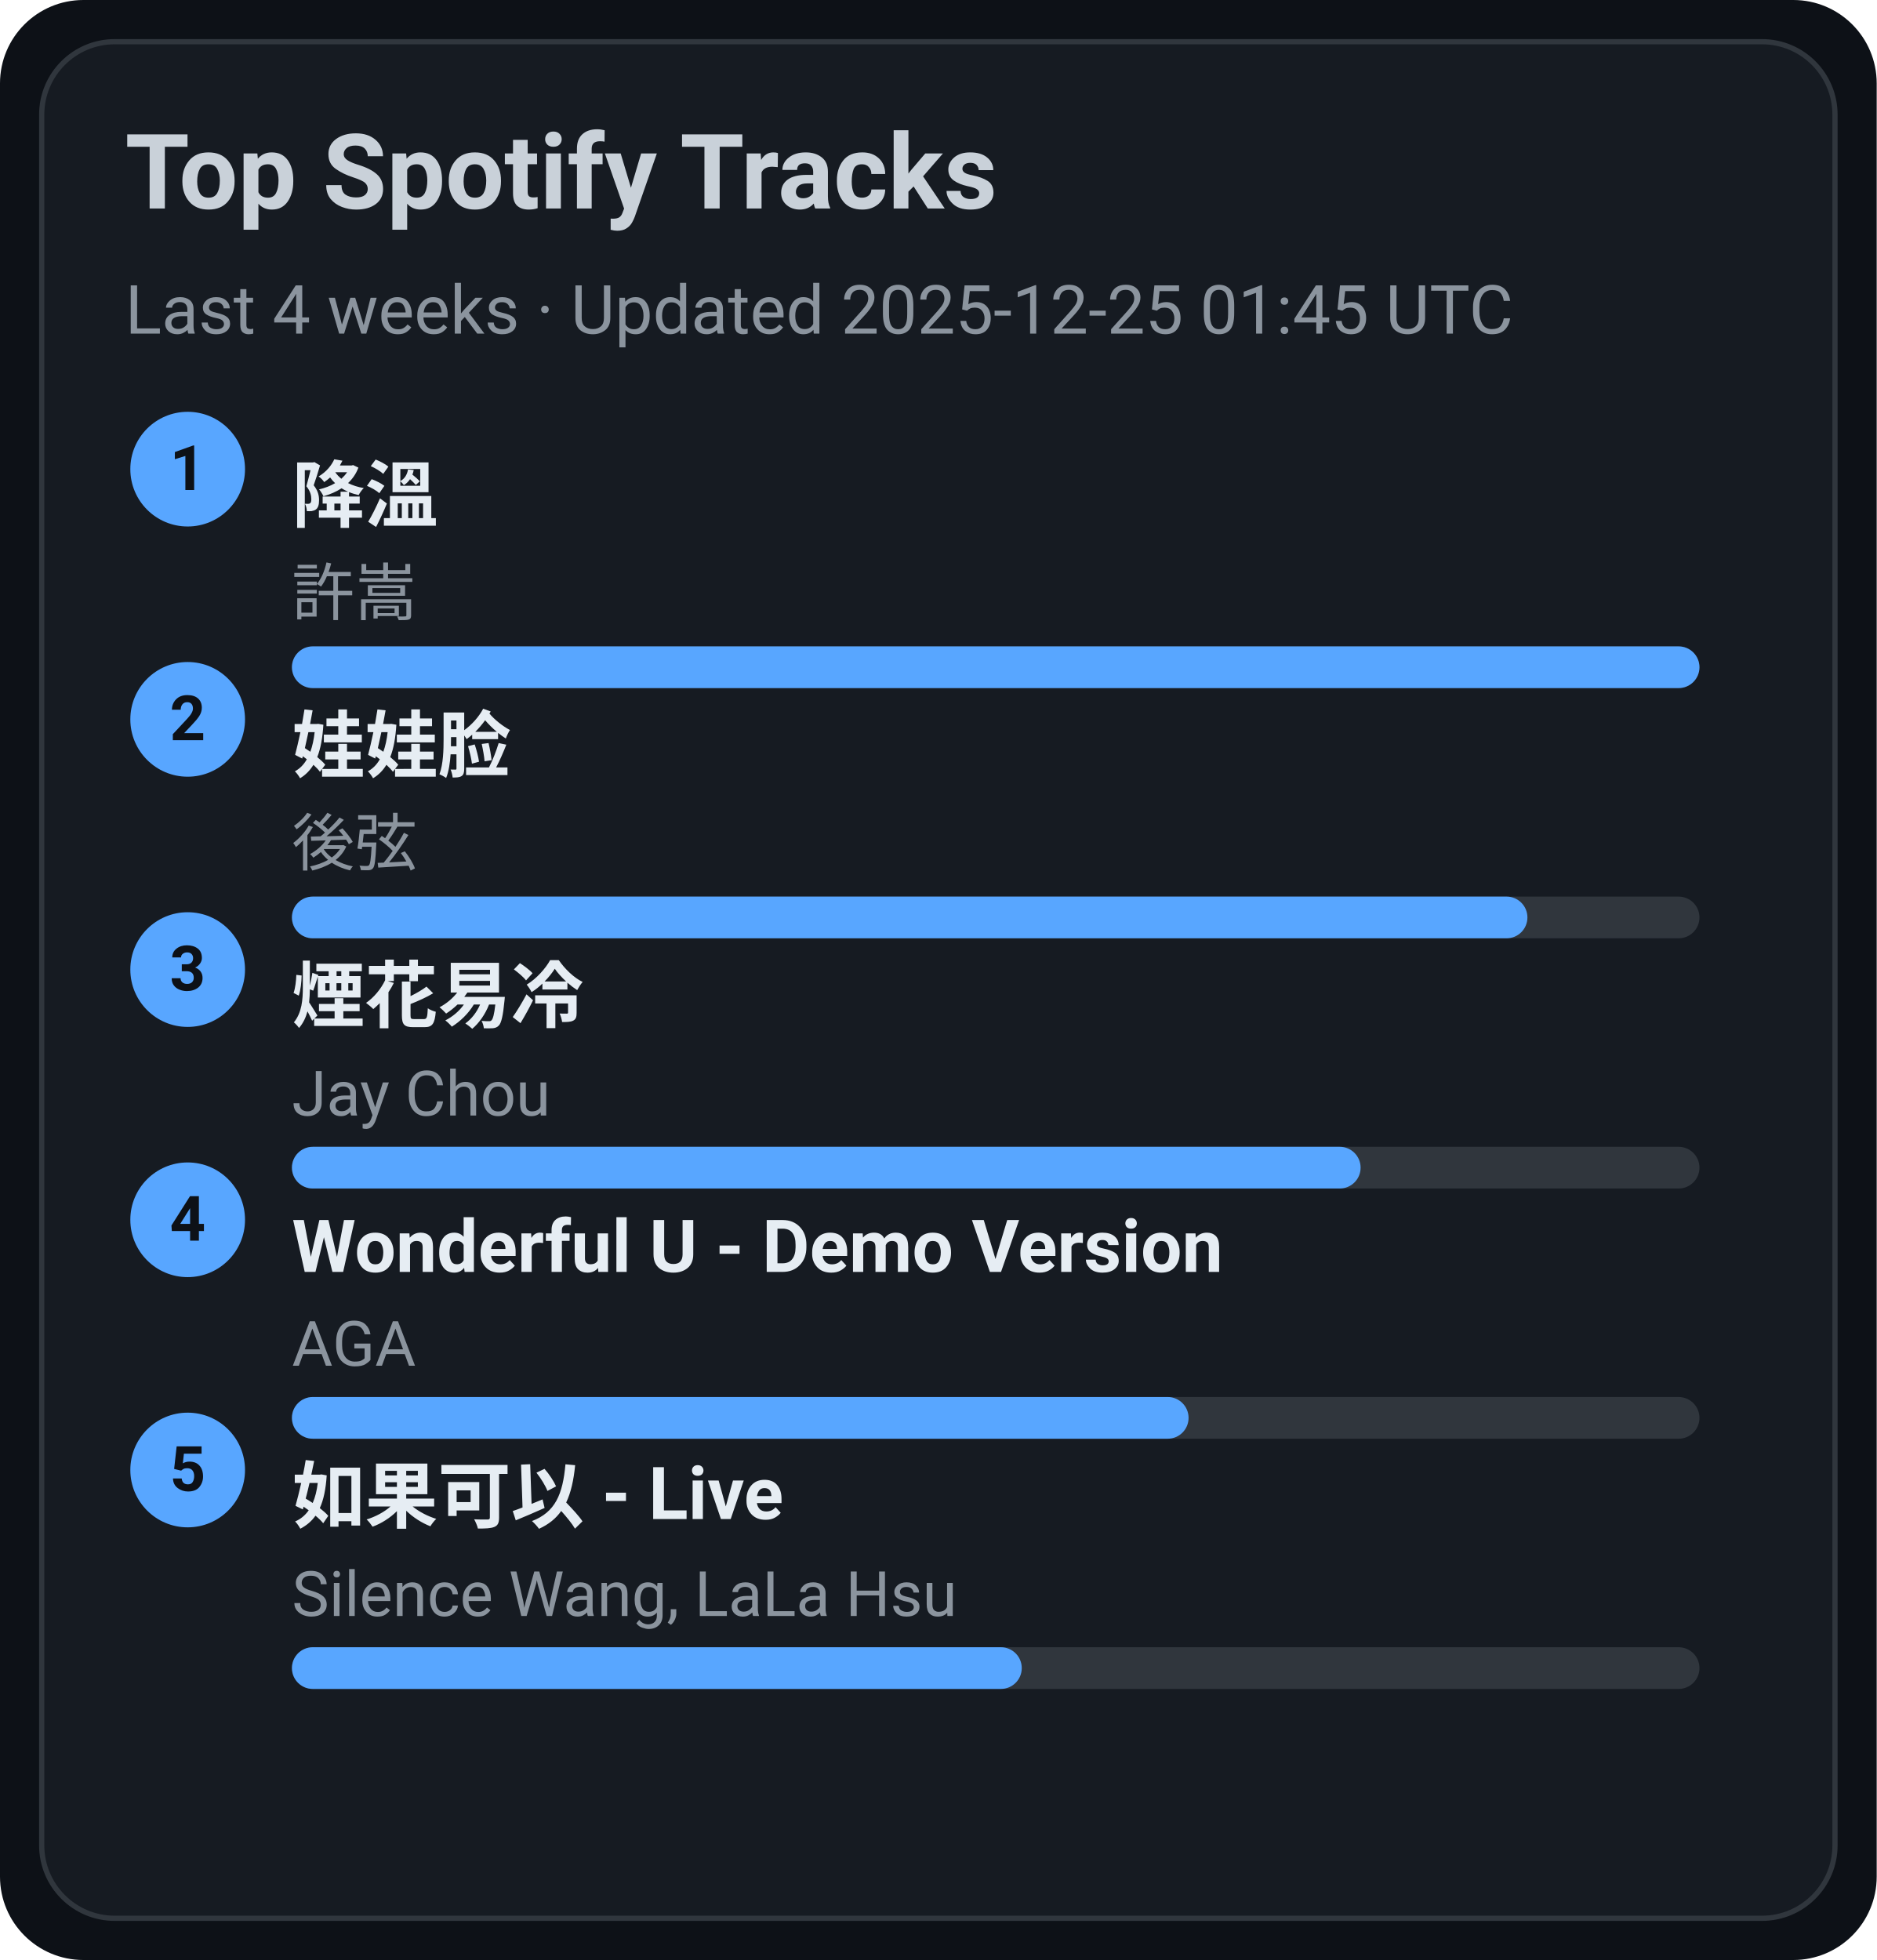
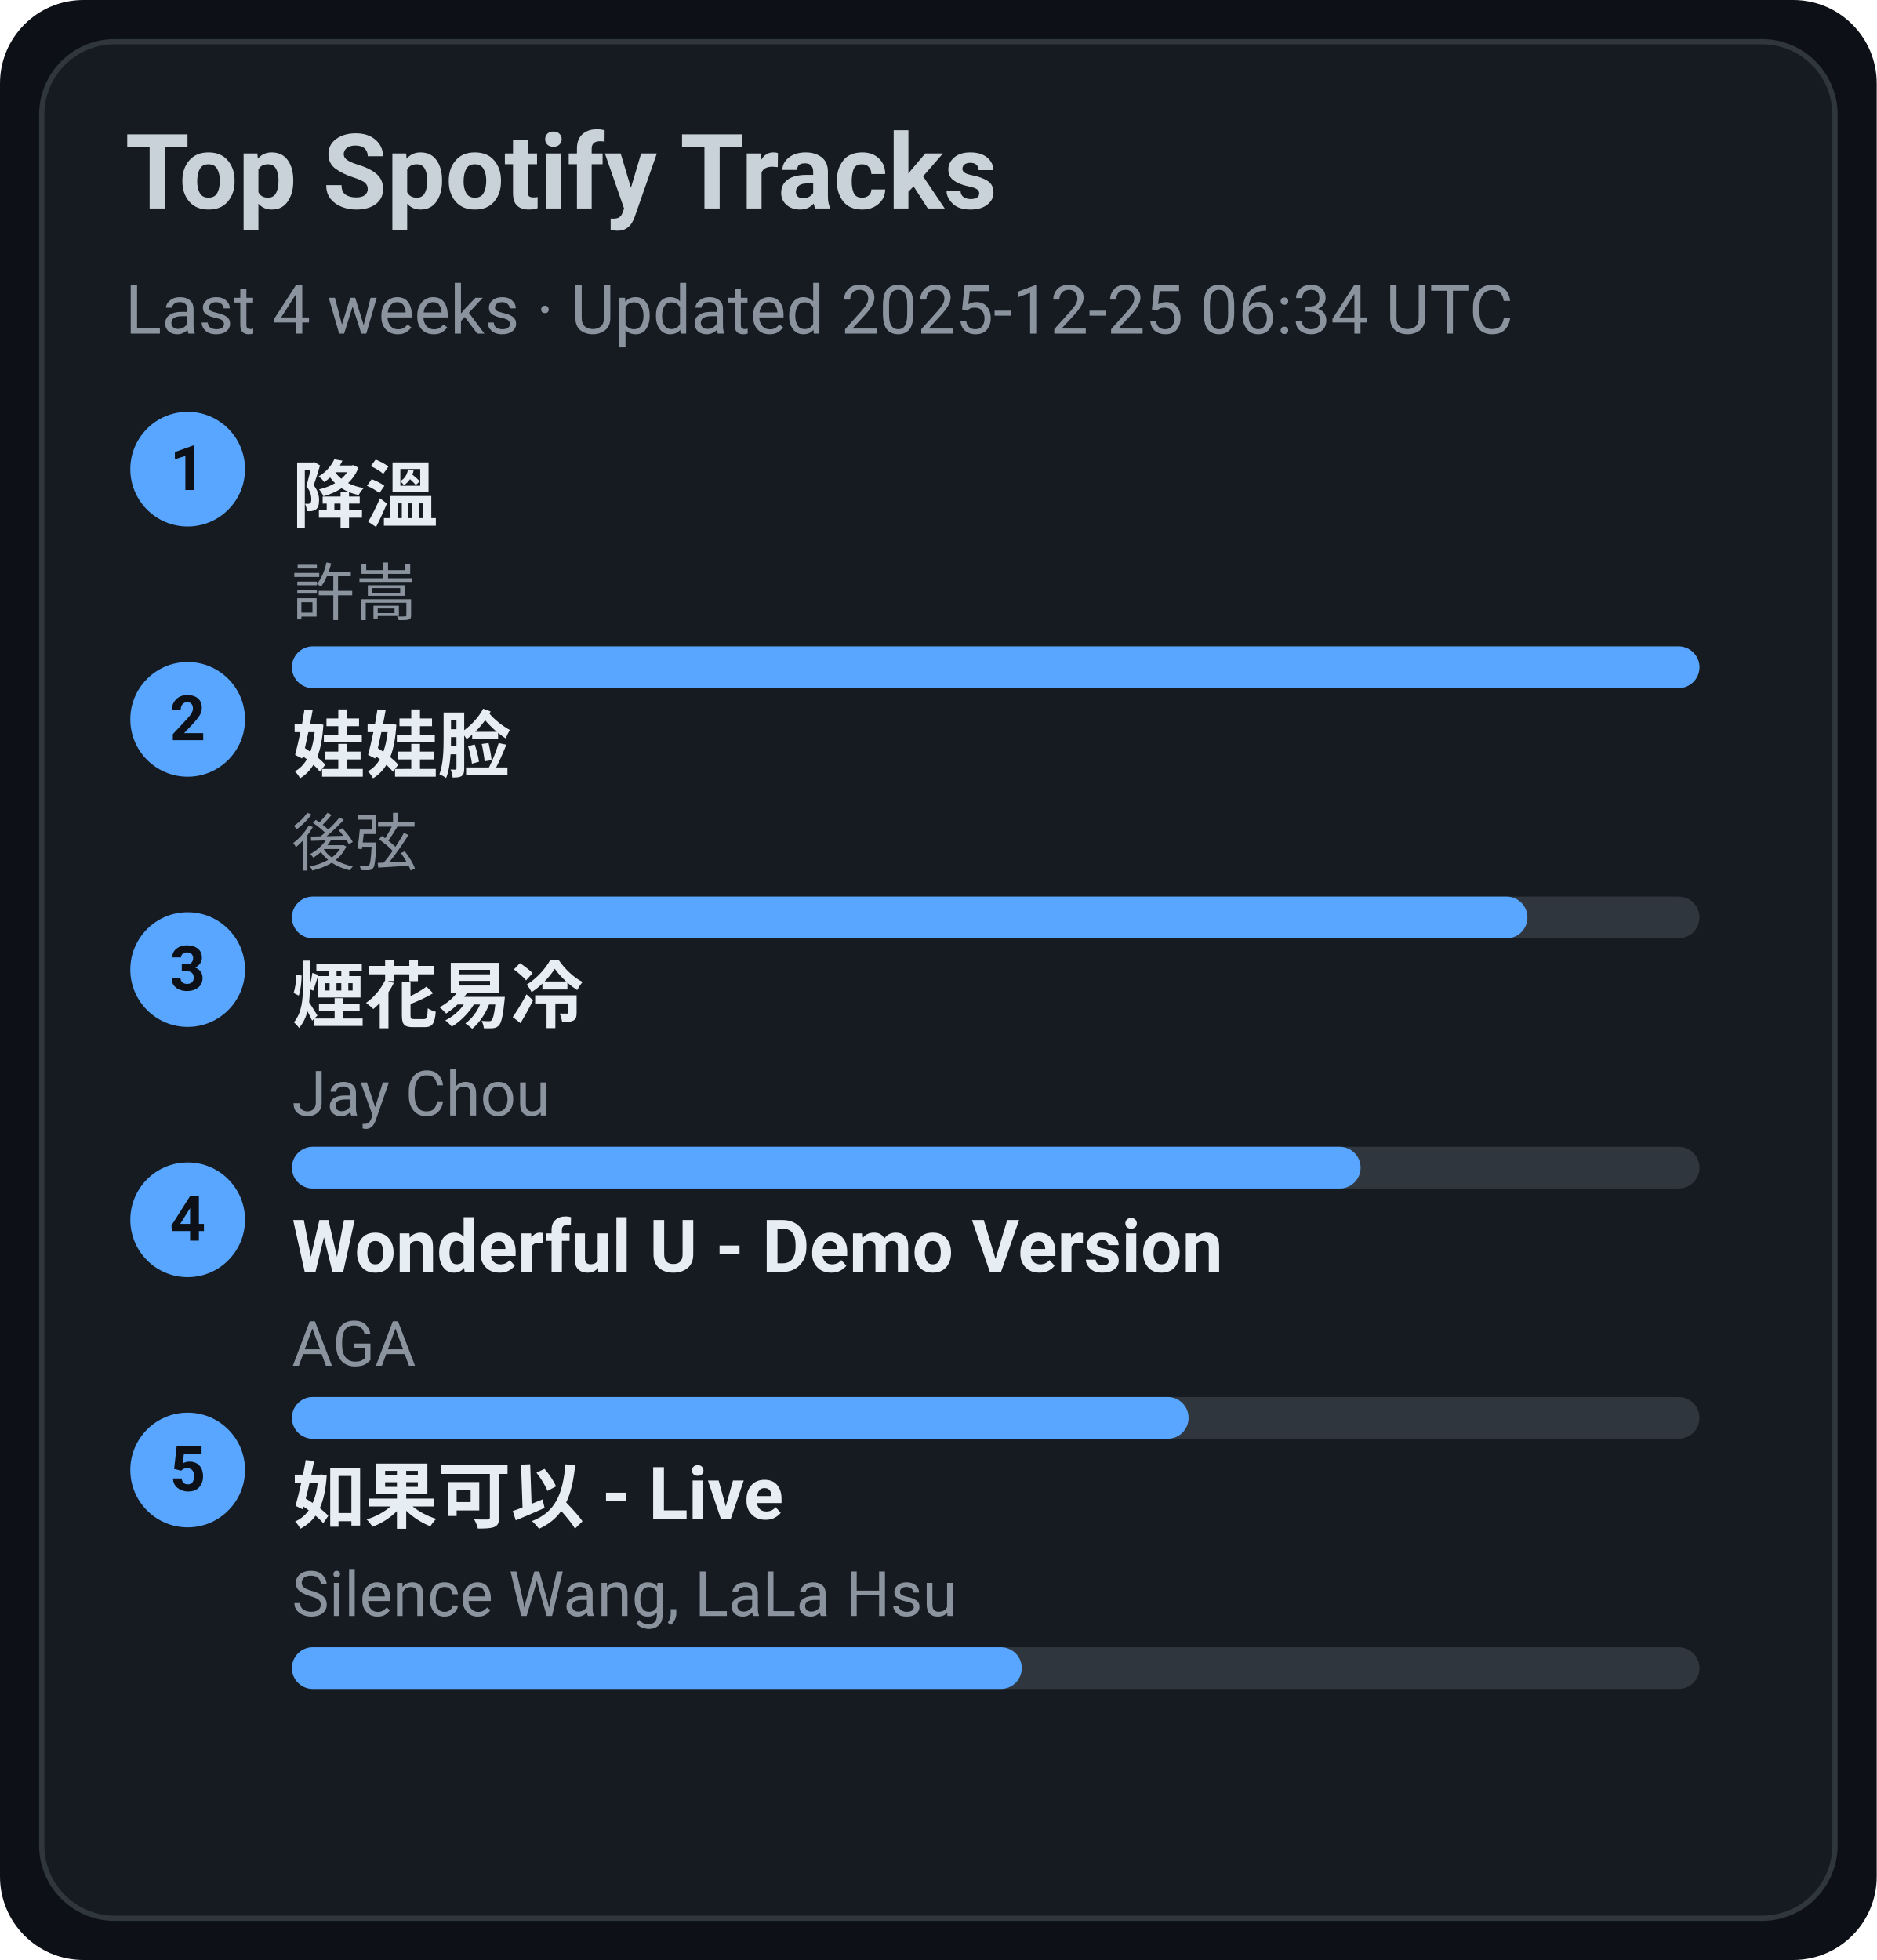
<svg xmlns="http://www.w3.org/2000/svg" width="360" height="376" viewBox="0 0 360 376">
  <style>text{font-family:-apple-system,BlinkMacSystemFont,Segoe UI,Roboto,Ubuntu,Helvetica Neue,Arial,Noto Sans,sans-serif}</style>
  <rect width="360" height="376" rx="16" fill="#0d1117" />
  <rect x="8" y="8" width="344" height="360" rx="14" fill="#161b22" stroke="#30363d" />
  <text x="24" y="40" font-size="20" fill="#c9d1d9" font-weight="600">Top Spotify Tracks</text>
-   <text x="24" y="64" font-size="13" fill="#8b949e">Last 4 weeks · Updated 2025-12-25 01:45 UTC</text>
+   <text x="24" y="64" font-size="13" fill="#8b949e">Last 4 weeks · Updated 2025-12-25 06:34 UTC</text>
  <circle cx="36" cy="90" r="11" fill="#58a6ff" />
  <text x="36" y="94" text-anchor="middle" font-size="12" fill="#0d1117" font-weight="700">1</text>
  <a href="https://open.spotify.com/track/2q9uhrOfyOnBa3oWR1PfYT" target="_blank" rel="noopener noreferrer">
    <text x="56" y="100" font-size="14" fill="#e6edf3" font-weight="600">降溫</text>
  </a>
  <text x="56" y="118" font-size="12" fill="#8b949e">許嵩</text>
  <rect x="56" y="124" width="270" height="8" rx="4" fill="#30363d" />
  <rect x="56" y="124" width="270" height="8" rx="4" fill="#58a6ff" />
  <circle cx="36" cy="138" r="11" fill="#58a6ff" />
  <text x="36" y="142" text-anchor="middle" font-size="12" fill="#0d1117" font-weight="700">2</text>
  <a href="https://open.spotify.com/track/08ouEICweFmqfgPJnRIQkE" target="_blank" rel="noopener noreferrer">
    <text x="56" y="148" font-size="14" fill="#e6edf3" font-weight="600">娃娃脸</text>
  </a>
  <text x="56" y="166" font-size="12" fill="#8b949e">後弦</text>
  <rect x="56" y="172" width="270" height="8" rx="4" fill="#30363d" />
  <rect x="56" y="172" width="237" height="8" rx="4" fill="#58a6ff" />
  <circle cx="36" cy="186" r="11" fill="#58a6ff" />
  <text x="36" y="190" text-anchor="middle" font-size="12" fill="#0d1117" font-weight="700">3</text>
  <a href="https://open.spotify.com/track/24beWW0pQCJEF3IVSpIryu" target="_blank" rel="noopener noreferrer">
    <text x="56" y="196" font-size="14" fill="#e6edf3" font-weight="600">煙花易冷</text>
  </a>
  <text x="56" y="214" font-size="12" fill="#8b949e">Jay Chou</text>
  <rect x="56" y="220" width="270" height="8" rx="4" fill="#30363d" />
  <rect x="56" y="220" width="205" height="8" rx="4" fill="#58a6ff" />
  <circle cx="36" cy="234" r="11" fill="#58a6ff" />
  <text x="36" y="238" text-anchor="middle" font-size="12" fill="#0d1117" font-weight="700">4</text>
  <a href="https://open.spotify.com/track/2eSNpIOFoi1Q8wxw6CycXJ" target="_blank" rel="noopener noreferrer">
    <text x="56" y="244" font-size="14" fill="#e6edf3" font-weight="600">Wonderful U - Demo Version</text>
  </a>
  <text x="56" y="262" font-size="12" fill="#8b949e">AGA</text>
  <rect x="56" y="268" width="270" height="8" rx="4" fill="#30363d" />
  <rect x="56" y="268" width="172" height="8" rx="4" fill="#58a6ff" />
  <circle cx="36" cy="282" r="11" fill="#58a6ff" />
  <text x="36" y="286" text-anchor="middle" font-size="12" fill="#0d1117" font-weight="700">5</text>
  <a href="https://open.spotify.com/track/6IF65dJzfmPcX7jwDegwoo" target="_blank" rel="noopener noreferrer">
    <text x="56" y="292" font-size="14" fill="#e6edf3" font-weight="600">如果可以 - Live</text>
  </a>
  <text x="56" y="310" font-size="12" fill="#8b949e">Silence Wang, LaLa Hsu</text>
  <rect x="56" y="316" width="270" height="8" rx="4" fill="#30363d" />
  <rect x="56" y="316" width="140" height="8" rx="4" fill="#58a6ff" />
</svg>
